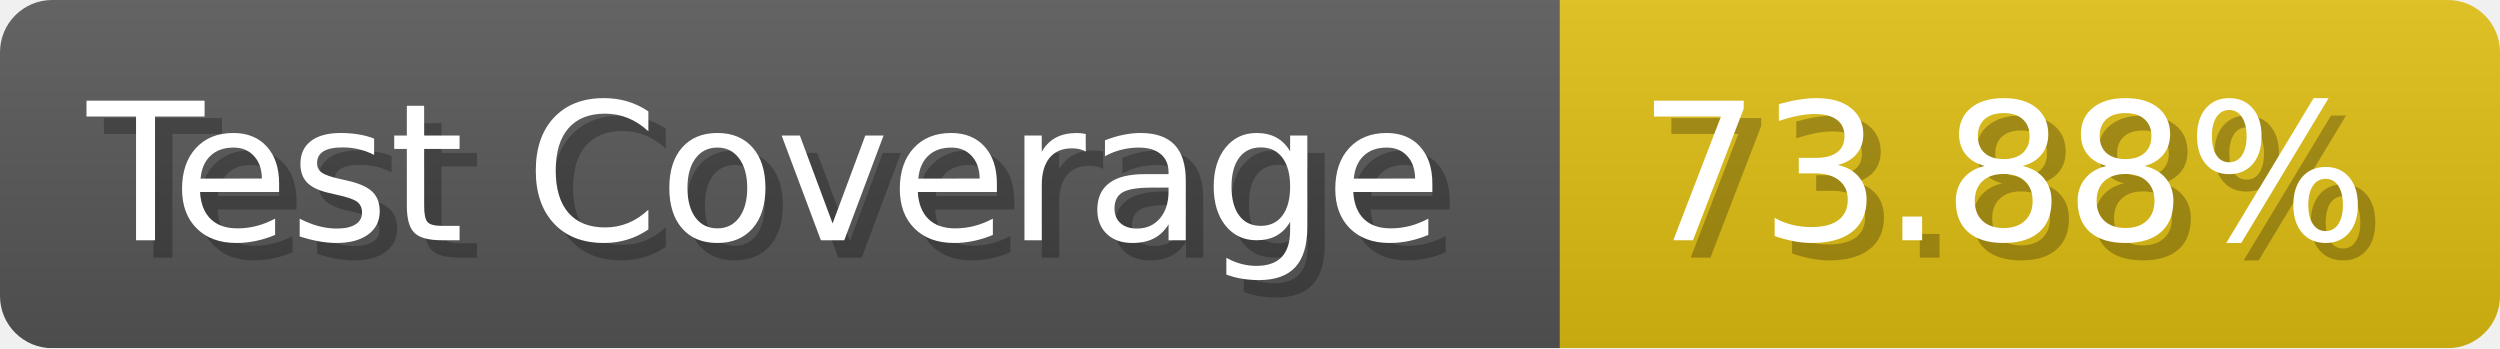
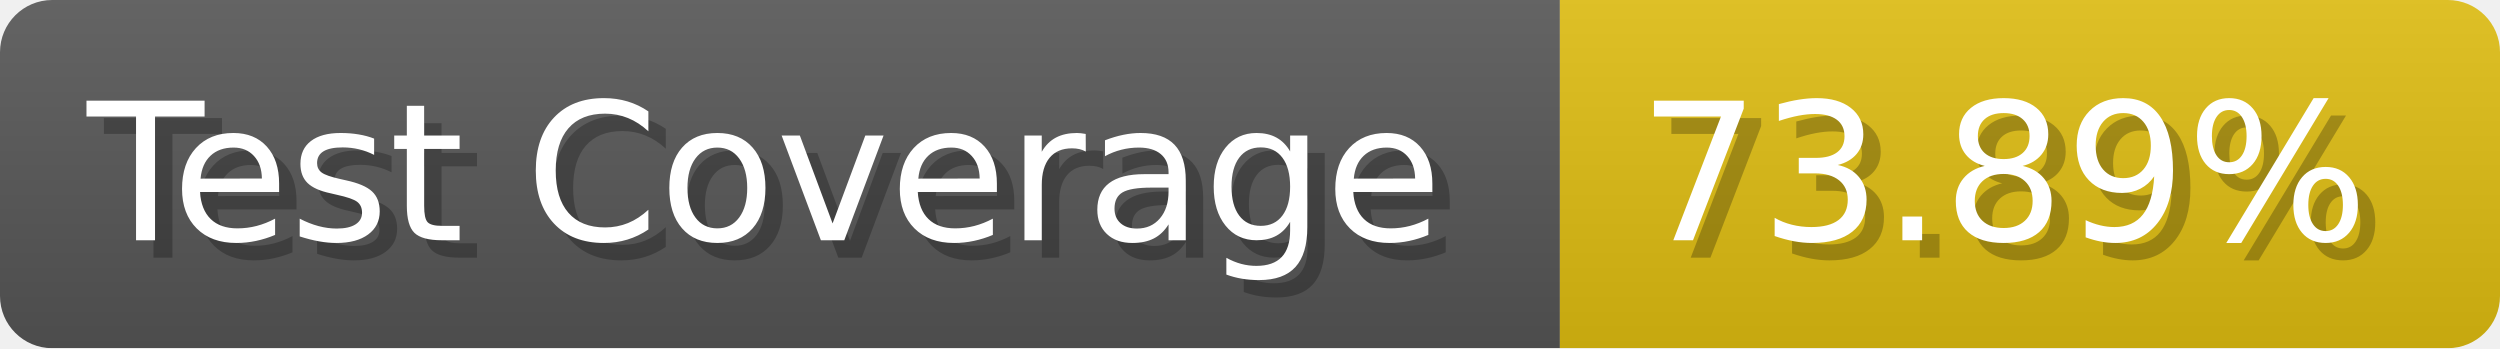
- <svg xmlns="http://www.w3.org/2000/svg" width="143.6" height="20" viewBox="0 0 1436 200" role="img" aria-label="Test Coverage: 73.88%">
+ <svg xmlns="http://www.w3.org/2000/svg" width="143.6" height="20" viewBox="0 0 1436 200" role="img" aria-label="Test Coverage: 73.89%">
  <linearGradient id="a" x2="0" y2="100%">
    <stop offset="0" stop-opacity=".1" stop-color="#EEE" />
    <stop offset="1" stop-opacity=".1" />
  </linearGradient>
  <mask id="m">
    <rect width="1436" height="200" rx="30" fill="#FFF" />
  </mask>
  <g mask="url(#m)">
    <rect width="896" height="200" fill="#555" />
    <rect width="540" height="200" fill="#DB1" x="896" />
    <rect width="1436" height="200" fill="url(#a)" />
  </g>
  <g aria-hidden="true" fill="#fff" text-anchor="start" font-family="Verdana,DejaVu Sans,sans-serif" font-size="110">
    <text x="60" y="148" textLength="796" fill="#000" opacity="0.25">Test Coverage</text>
    <text x="50" y="138" textLength="796">Test Coverage</text>
-     <text x="951" y="148" textLength="440" fill="#000" opacity="0.25">73.88%</text>
-     <text x="941" y="138" textLength="440">73.88%</text>
+     <text x="951" y="148" textLength="440" fill="#000" opacity="0.25">73.89%</text>
+     <text x="941" y="138" textLength="440">73.89%</text>
  </g>
</svg>
